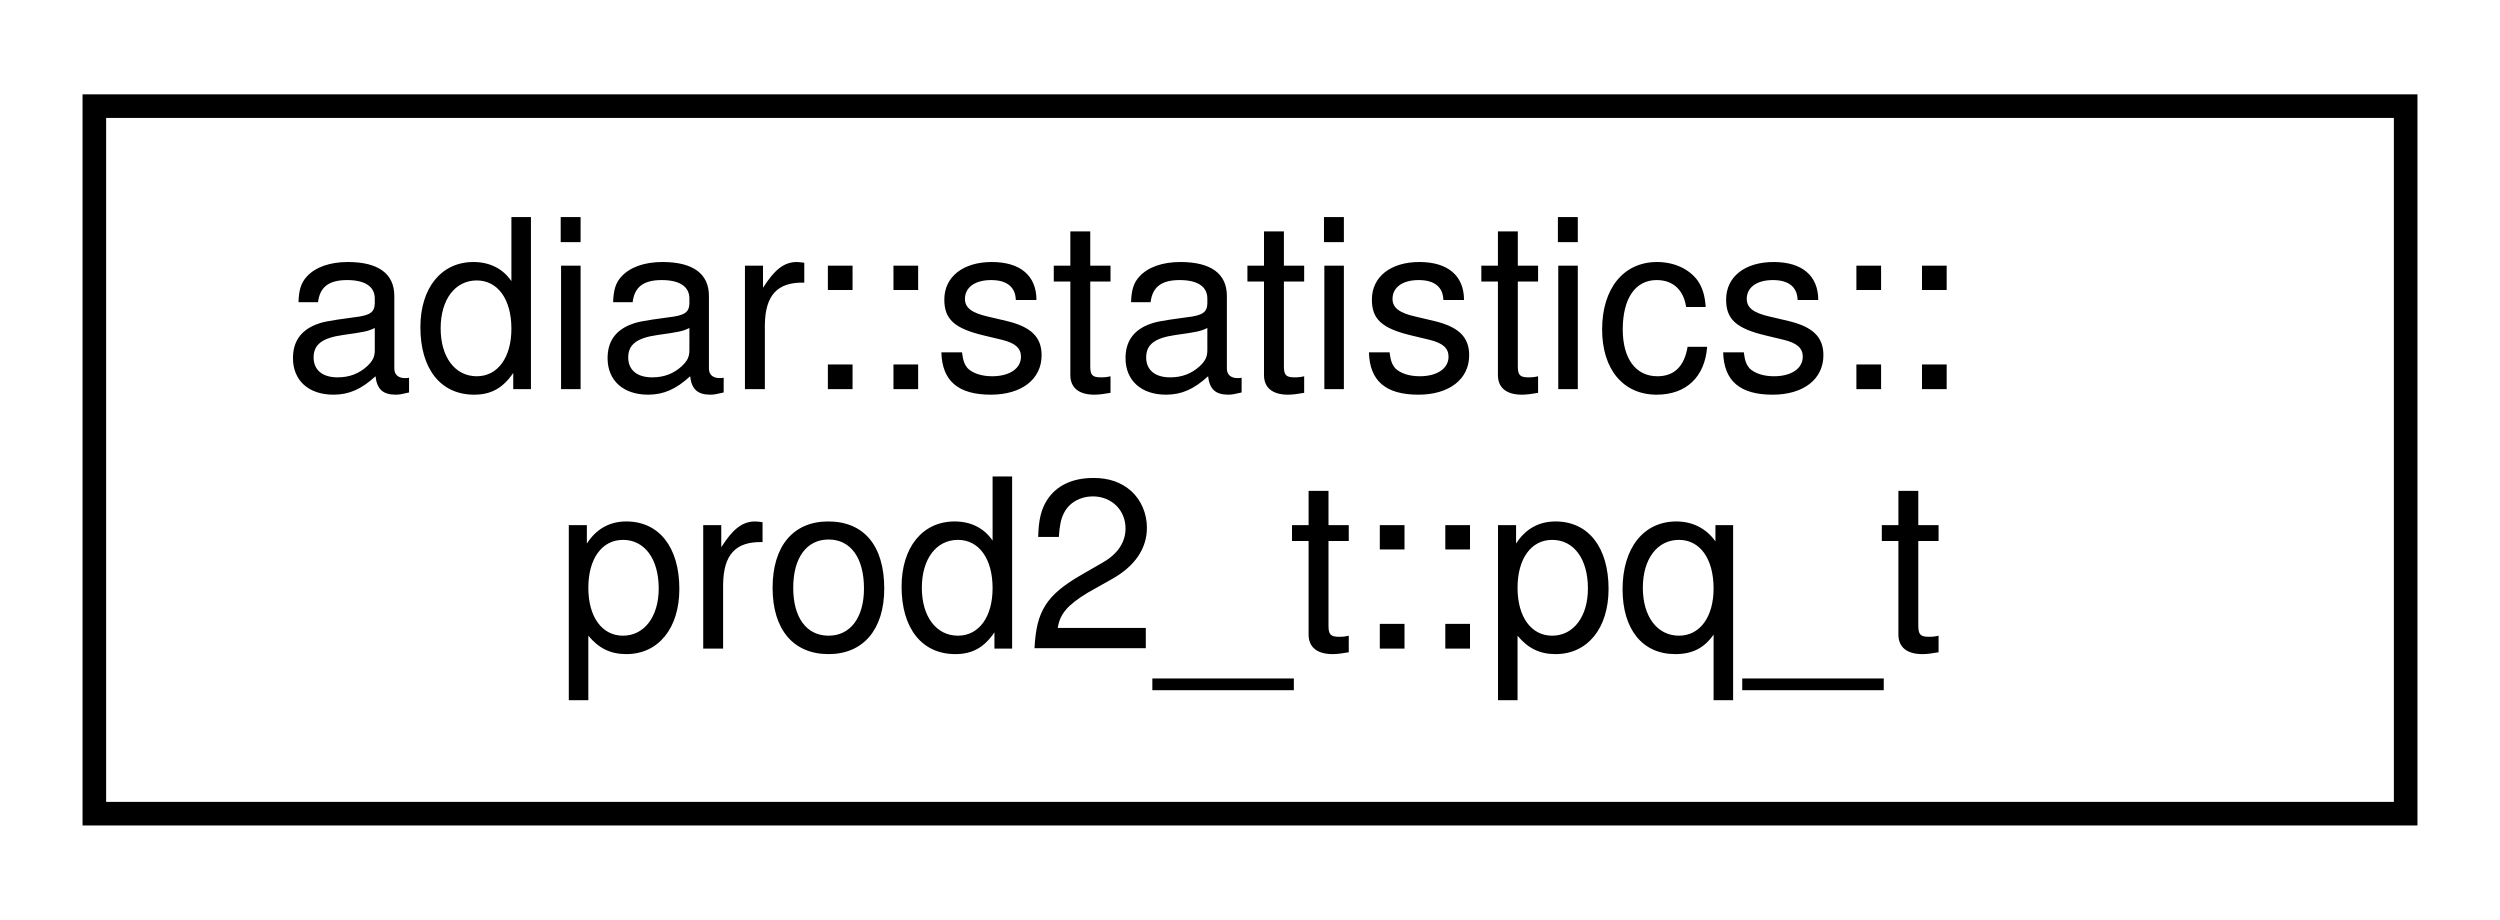
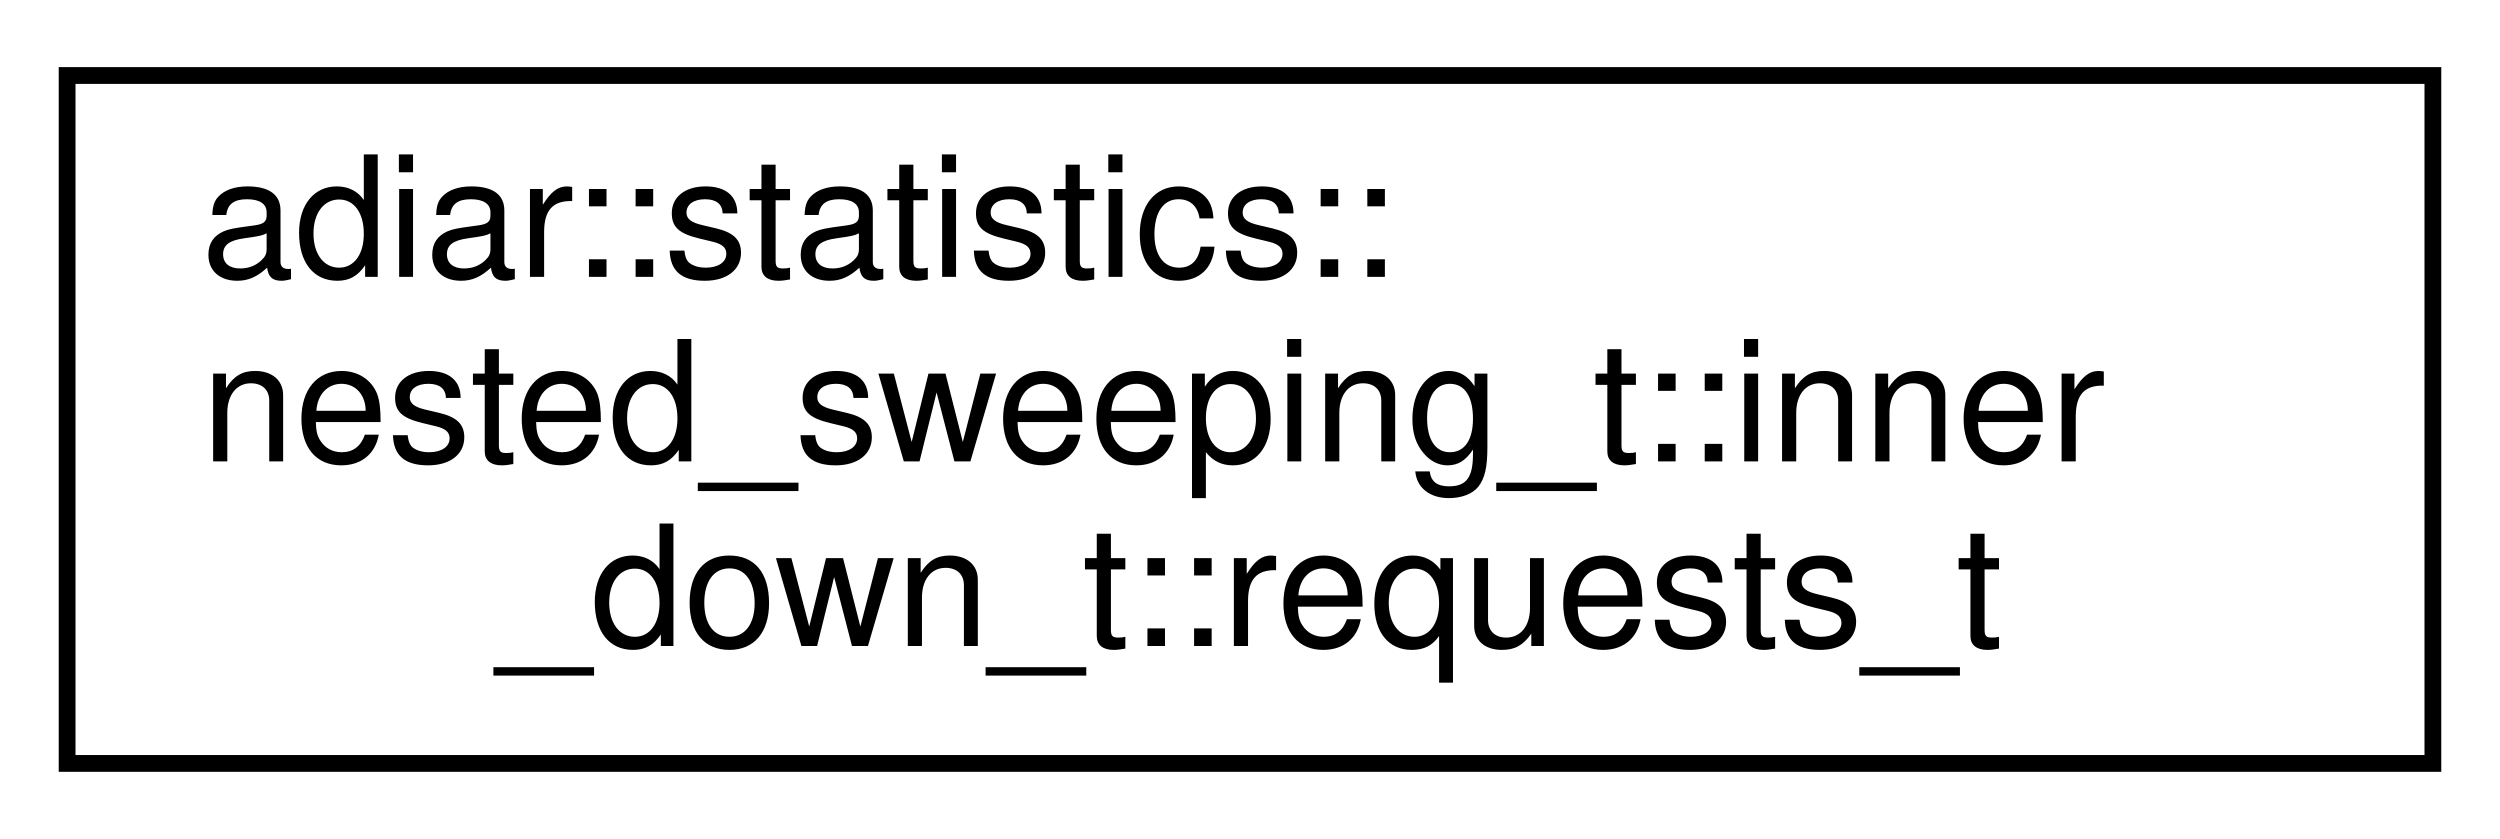
- <svg xmlns="http://www.w3.org/2000/svg" xmlns:xlink="http://www.w3.org/1999/xlink" width="106pt" height="39pt" viewBox="0.00 0.00 106.00 39.00">
-   <g id="graph0" class="graph" transform="scale(1 1) rotate(0) translate(4 35)">
+ <svg xmlns="http://www.w3.org/2000/svg" xmlns:xlink="http://www.w3.org/1999/xlink" width="149pt" height="50pt" viewBox="0.00 0.00 149.00 50.00">
+   <g id="graph0" class="graph" transform="scale(1 1) rotate(0) translate(4 46)">
    <g id="node1" class="node">
      <g id="a_node1">
-         <a xlink:href="structadiar_1_1statistics_1_1prod2__t_1_1pq__t.html" target="_top" xlink:title="Statistics for the double priority queue implementation.">
-           <polygon fill="none" stroke="black" points="0,-0.5 0,-30.5 98,-30.5 98,-0.5 0,-0.5" />
-           <text text-anchor="start" x="8" y="-18.5" font-family="Helvetica,sans-Serif" font-size="10.00">adiar::statistics::</text>
-           <text text-anchor="middle" x="49" y="-7.5" font-family="Helvetica,sans-Serif" font-size="10.00">prod2_t::pq_t</text>
+         <a xlink:href="structadiar_1_1statistics_1_1nested__sweeping__t_1_1inner__down__t_1_1requests__t.html" target="_top" xlink:title=" ">
+           <polygon fill="none" stroke="black" points="0,-0.5 0,-41.5 141,-41.5 141,-0.5 0,-0.5" />
+           <text text-anchor="start" x="8" y="-29.5" font-family="Helvetica,sans-Serif" font-size="10.00">adiar::statistics::</text>
+           <text text-anchor="start" x="8" y="-18.5" font-family="Helvetica,sans-Serif" font-size="10.00">nested_sweeping_t::inner</text>
+           <text text-anchor="middle" x="70.5" y="-7.5" font-family="Helvetica,sans-Serif" font-size="10.00">_down_t::requests_t</text>
        </a>
      </g>
    </g>
  </g>
</svg>
